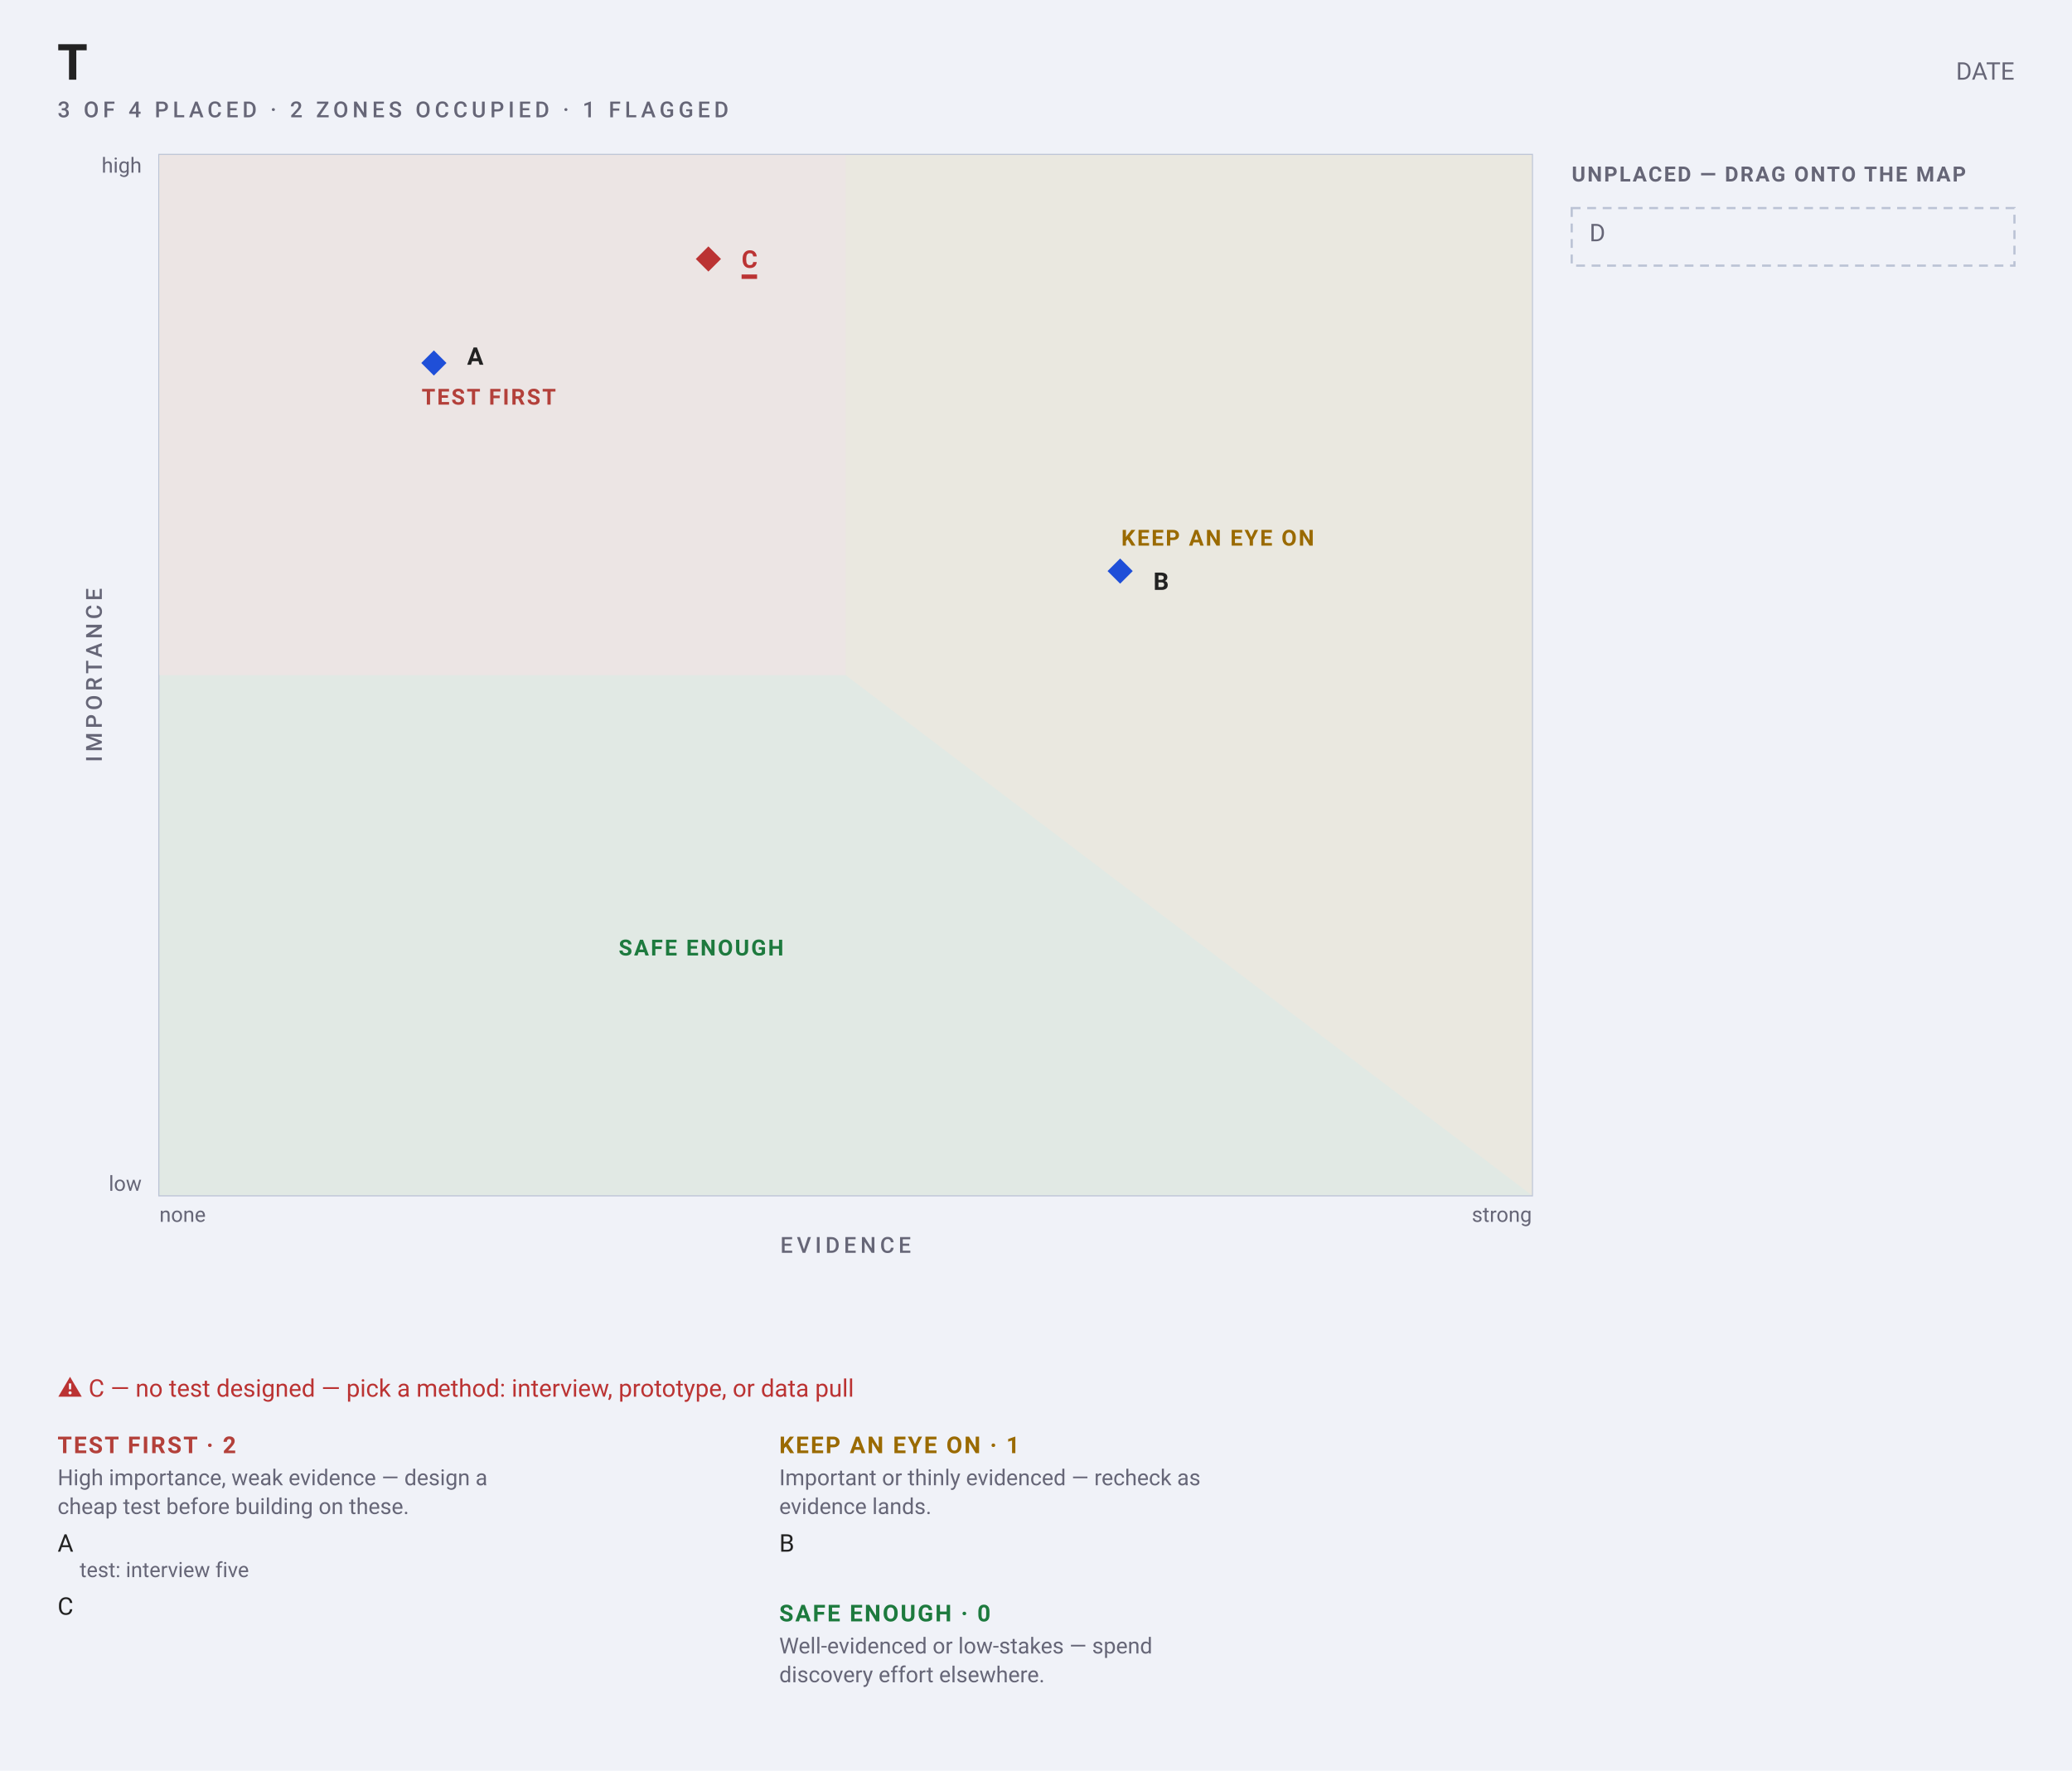
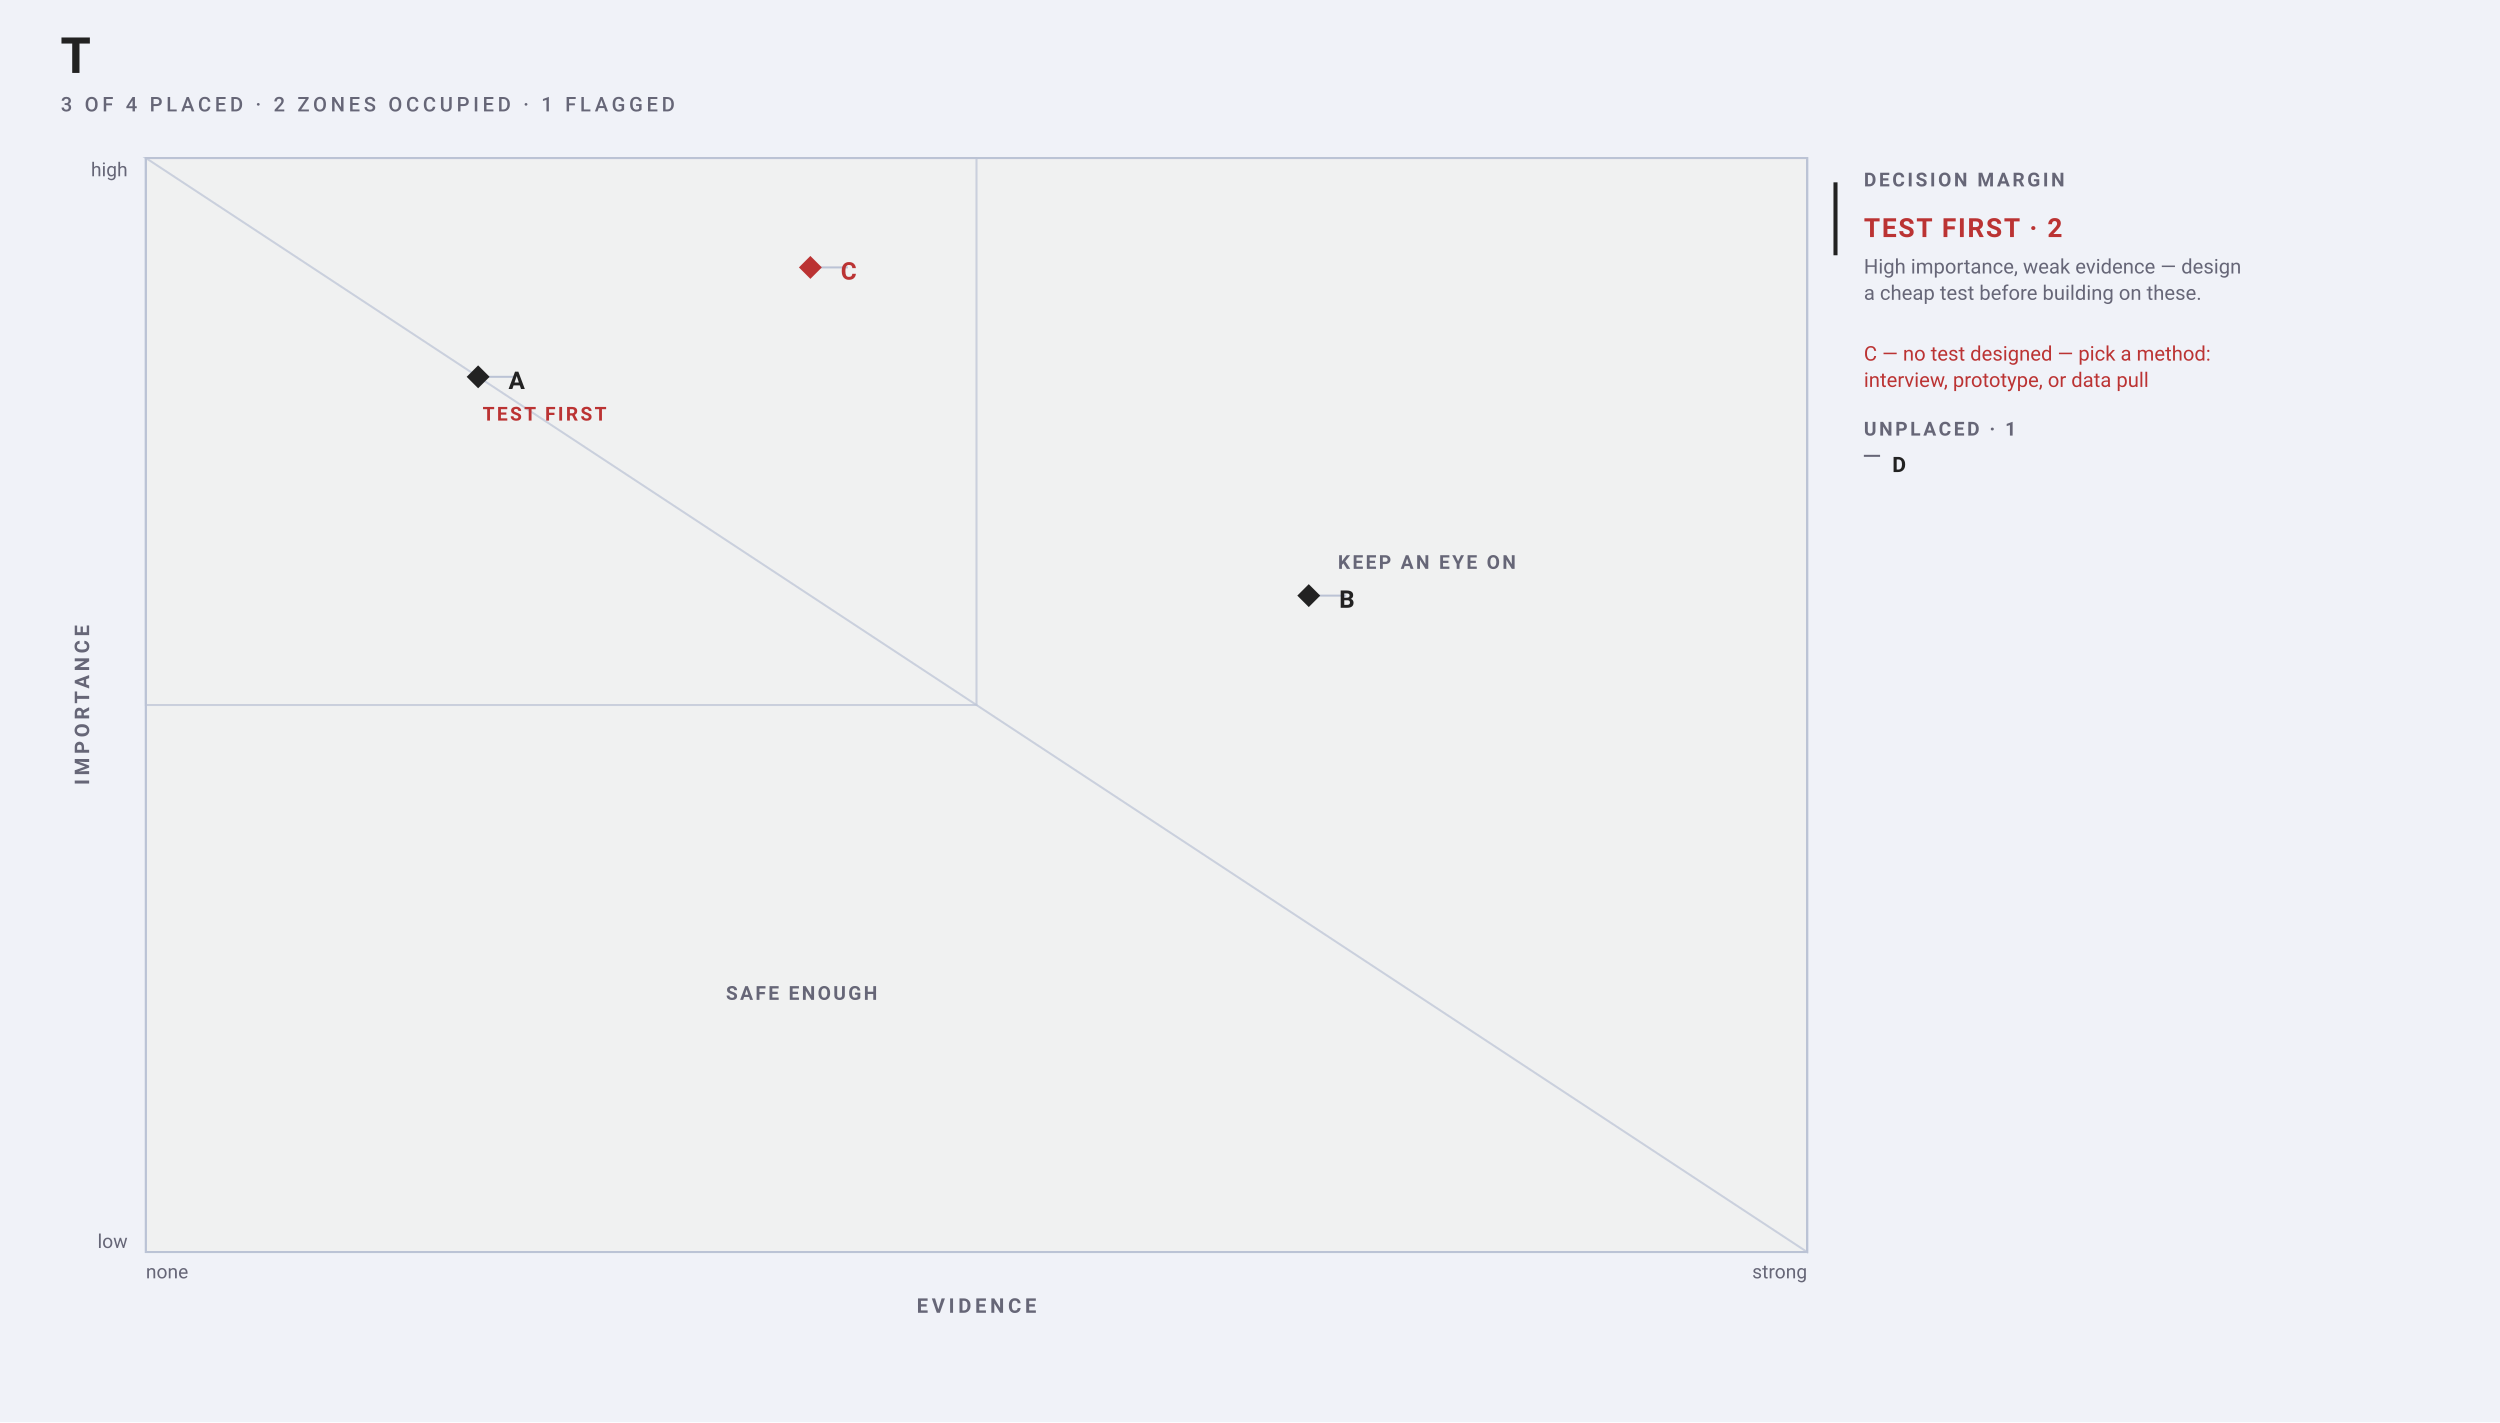
- <svg xmlns="http://www.w3.org/2000/svg" width="936" height="800" viewBox="0 0 936 800" font-family="-apple-system, BlinkMacSystemFont, &quot;Segoe UI&quot;, Roboto, sans-serif">
-   <rect width="936" height="800" fill="#f0f2f8" />
-   <text data-title-line="1" x="26" y="36" font-family="&quot;Helvetica Neue&quot;, Helvetica, &quot;Segoe UI&quot;, Roboto, sans-serif" font-size="22" font-weight="700" fill="#222">T</text>
-   <text xml:space="preserve" x="26" y="53" font-family="-apple-system, BlinkMacSystemFont, 'Segoe UI', Roboto, sans-serif" font-size="10" font-weight="500" letter-spacing="1.8" fill="#667">3 OF 4 PLACED · 2 ZONES OCCUPIED · 1 FLAGGED</text>
-   <text x="910" y="36" text-anchor="end" font-size="11" fill="#667">DATE</text>
-   <rect data-plane="1" x="72" y="70" width="620" height="470" fill="#f0f1f1" stroke="#bbc3d5" />
-   <path d="M72.0 540.0L692.0 540.0L692.0 70.0L72.0 70.0Z" fill="#e1e9e4" />
-   <path d="M692.0 540.0L692.0 540.0L692.0 70.0L72.0 70.0L72.0 70.0Z" fill="#eae8e0" />
-   <path d="M382.0 305.0L382.0 70.0L72.0 70.0L72.0 305.0Z" fill="#ece5e4" />
-   <text x="220.8" y="182.8" text-anchor="middle" font-size="10" font-weight="600" letter-spacing="0.8" fill="#B3403A">TEST FIRST</text>
-   <text x="550.089" y="246.511" text-anchor="middle" font-size="10" font-weight="600" letter-spacing="0.8" fill="#9A6A00">KEEP AN EYE ON</text>
-   <text x="316.737" y="431.653" text-anchor="middle" font-size="10" font-weight="600" letter-spacing="0.8" fill="#1D7A3E">SAFE ENOUGH</text>
+ <svg xmlns="http://www.w3.org/2000/svg" data-map-layout="zone-atlas" width="1234" height="702" viewBox="0 0 1234 702" font-family="-apple-system, BlinkMacSystemFont, Segoe UI, Roboto, sans-serif">
+   <rect width="1234" height="702" fill="#f0f2f8" />
+   <text data-title-line="1" x="30" y="36" font-family="Helvetica, Arial, sans-serif" font-size="24" font-weight="700" fill="#222">T</text>
+   <text xml:space="preserve" x="30" y="55" font-family="-apple-system, BlinkMacSystemFont, Segoe UI, Roboto, sans-serif" font-size="10" font-weight="500" letter-spacing="1.8" fill="#667">3 OF 4 PLACED · 2 ZONES OCCUPIED · 1 FLAGGED</text>
+   <rect data-plane="1" data-map-field="coordinates" x="72" y="78" width="820" height="540" fill="#f0f1f1" stroke="#bbc3d5" />
+   <path d="M72 618L892 618L892 78L72 78Z" fill="none" stroke="#bbc3d5" stroke-width="1" opacity=".72" />
+   <path d="M892 618L892 618L892 78L72 78L72 78Z" fill="none" stroke="#bbc3d5" stroke-width="1" opacity=".72" />
+   <path d="M482 348L482 78L72 78L72 348Z" fill="none" stroke="#bbc3d5" stroke-width="1" opacity=".72" />
+   <text x="268.8" y="207.6" text-anchor="middle" font-size="9.5" font-weight="600" letter-spacing="1.15" fill="#b33">TEST FIRST</text>
+   <text x="704.31" y="280.8" text-anchor="middle" font-size="9.5" font-weight="600" letter-spacing="1.15" fill="#667">KEEP AN EYE ON</text>
+   <text x="395.68" y="493.52" text-anchor="middle" font-size="9.5" font-weight="600" letter-spacing="1.15" fill="#667">SAFE ENOUGH</text>
  <g data-edit="axis" data-line="-1" data-raw="Evidence" tabindex="0" role="button" aria-label="Edit x-axis label: Evidence" data-axis="x">
-     <text x="382" y="566" text-anchor="middle" font-size="10" letter-spacing="1.80" font-weight="500" fill="#667">EVIDENCE</text>
-     <rect x="360" y="544" width="44" height="44" fill="#f0f2f8" fill-opacity="0" />
+     <text x="482" y="648" text-anchor="middle" font-size="10" font-weight="600" letter-spacing="1.80" fill="#667">EVIDENCE</text>
+     <rect x="460" y="626" width="44" height="44" fill="#f0f2f8" fill-opacity="0" />
  </g>
  <g data-edit="axis" data-line="-1" data-raw="Importance" tabindex="0" role="button" aria-label="Edit y-axis label: Importance" data-axis="y">
-     <text x="46" y="305" text-anchor="middle" font-size="10" letter-spacing="1.80" font-weight="500" fill="#667" transform="rotate(-90 46 305)">IMPORTANCE</text>
-     <rect x="24" y="283" width="44" height="44" fill="#f0f2f8" fill-opacity="0" />
+     <text x="44" y="348" text-anchor="middle" transform="rotate(-90 44 348)" font-size="10" font-weight="600" letter-spacing="1.80" fill="#667">IMPORTANCE</text>
+     <rect x="22" y="326" width="44" height="44" fill="#f0f2f8" fill-opacity="0" />
  </g>
-   <text x="72" y="552" font-size="9.5" fill="#667">none</text>
-   <text x="692" y="552" text-anchor="end" font-size="9.5" fill="#667">strong</text>
-   <text x="64" y="538" text-anchor="end" font-size="9.5" fill="#667">low</text>
-   <text x="64" y="78" text-anchor="end" font-size="9.5" fill="#667">high</text>
-   <g data-edit="cardmenu" data-line="3" data-display-id="M01" data-geometry="196.00,164.00,203.00,150.80,23.00,20.00" tabindex="0" role="button" aria-label="More options: A">
-     <rect data-hit="" x="203" y="138.8" width="39" height="44" fill="#f0f1f1" fill-opacity="0" />
-     <rect x="191.97" y="159.97" width="8.05" height="8.05" fill="#1F4FD8" transform="rotate(45 196.00 164.00)" />
-     <text data-edit="label" data-line="3" data-raw="A" x="211" y="164.8" font-size="11" font-weight="700" fill="#222" tabindex="0" role="button" aria-label="Rename: A">A</text>
+   <text x="72" y="631" font-size="9.5" fill="#667">none</text>
+   <text x="892" y="631" text-anchor="end" font-size="9.5" fill="#667">strong</text>
+   <text x="63" y="616" text-anchor="end" font-size="9.5" fill="#667">low</text>
+   <text x="63" y="87" text-anchor="end" font-size="9.5" fill="#667">high</text>
+   <g data-edit="cardmenu" data-line="3" tabindex="0" role="button" aria-label="More options: A" data-field-raw="interview five" data-key="test" data-display-id="M01" data-geometry="236,186,243,176,23,20">
+     <rect data-hit="" x="243" y="164" width="39" height="44" fill="#f0f1f1" fill-opacity="0" />
+     <line x1="236" y1="186" x2="254.5" y2="186" stroke="#bbc3d5" />
+     <rect x="232" y="182" width="8" height="8" fill="#222" transform="rotate(45 236 186)" />
+     <text data-edit="label" data-line="3" data-raw="A" x="251" y="192" font-size="12" font-weight="650" fill="#222" tabindex="0" role="button" aria-label="Rename: A">A</text>
  </g>
-   <g data-edit="cardmenu" data-line="4" data-display-id="M02" data-geometry="506.00,258.00,513.00,252.51,23.00,20.00" tabindex="0" role="button" aria-label="More options: B">
-     <rect data-hit="" x="513" y="240.511" width="39" height="44" fill="#f0f1f1" fill-opacity="0" />
-     <rect x="501.98" y="253.97" width="8.05" height="8.05" fill="#1F4FD8" transform="rotate(45 506.00 258.00)" />
-     <text data-edit="label" data-line="4" data-raw="B" x="521" y="266.511" font-size="11" font-weight="700" fill="#222" tabindex="0" role="button" aria-label="Rename: B">B</text>
+   <g data-edit="cardmenu" data-line="4" tabindex="0" role="button" aria-label="More options: B" data-display-id="M02" data-geometry="646,294,653,284,23,20">
+     <rect data-hit="" x="653" y="272" width="39" height="44" fill="#f0f1f1" fill-opacity="0" />
+     <line x1="646" y1="294" x2="664.5" y2="294" stroke="#bbc3d5" />
+     <rect x="642" y="290" width="8" height="8" fill="#222" transform="rotate(45 646 294)" />
+     <text data-edit="label" data-line="4" data-raw="B" x="661" y="300" font-size="12" font-weight="650" fill="#222" tabindex="0" role="button" aria-label="Rename: B">B</text>
  </g>
-   <g data-edit="cardmenu" data-line="5" data-display-id="M03" data-geometry="320.00,117.00,327.00,107.00,23.00,20.00" tabindex="0" role="button" aria-label="More options: C">
-     <rect data-hit="" x="327" y="95" width="39" height="44" fill="#f0f1f1" fill-opacity="0" />
-     <rect x="315.98" y="112.97" width="8.05" height="8.05" fill="#b33" transform="rotate(45 320.00 117.00)" />
-     <text data-edit="label" data-line="5" data-raw="C" x="335" y="121" font-size="11" font-weight="700" fill="#b33" tabindex="0" role="button" aria-label="Rename: C">C</text>
-     <rect x="335" y="124.00" width="7.00" height="2.00" fill="#b33" />
+   <g data-edit="cardmenu" data-line="5" tabindex="0" role="button" aria-label="More options: C" data-display-id="M03" data-geometry="400,132,407,122,23,20">
+     <rect data-hit="" x="407" y="110" width="39" height="44" fill="#f0f1f1" fill-opacity="0" />
+     <line x1="400" y1="132" x2="418.5" y2="132" stroke="#bbc3d5" />
+     <rect x="396" y="128" width="8" height="8" fill="#b33" transform="rotate(45 400 132)" />
+     <text data-edit="label" data-line="5" data-raw="C" x="415" y="138" font-size="12" font-weight="650" fill="#b33" tabindex="0" role="button" aria-label="Rename: C">C</text>
  </g>
-   <text x="710" y="82" font-size="9.5" font-weight="600" letter-spacing="0.8" fill="#667">UNPLACED — DRAG ONTO THE MAP</text>
+   <line x1="906" y1="90" x2="906" y2="126" stroke="#222" stroke-width="2" />
+   <text x="920" y="92" font-size="9.5" font-weight="600" letter-spacing="1.25" fill="#667">DECISION MARGIN</text>
+   <text x="920" y="117" font-size="13" font-weight="650" letter-spacing=".85" fill="#b33">TEST FIRST · 2</text>
+   <text x="920" y="135" font-size="10" fill="#667">High importance, weak evidence — design</text>
+   <text x="920" y="148" font-size="10" fill="#667">a cheap test before building on these.</text>
+   <text x="920" y="178" font-size="10" fill="#b33">C — no test designed — pick a method:</text>
+   <text x="920" y="191" font-size="10" fill="#b33">interview, prototype, or data pull</text>
+   <text x="920" y="215" font-size="9.5" font-weight="600" letter-spacing="1.25" fill="#667">UNPLACED · 1</text>
  <g data-line="6" data-tray="1">
-     <rect x="710" y="94" width="200" height="26" rx="0" fill="none" stroke="#bbc3d5" stroke-dasharray="4 3" />
-     <text data-edit="label" data-line="6" data-raw="D" x="718" y="109" font-size="11" fill="#667" tabindex="0" role="button" aria-label="Rename: D">D</text>
+     <line x1="920" y1="225" x2="928" y2="225" stroke="#667" />
+     <text data-edit="label" data-line="6" data-raw="D" x="934" y="233" font-size="10.5" font-weight="600" fill="#222" tabindex="0" role="button" aria-label="Rename: D">D</text>
  </g>
-   <text x="26" y="631" font-size="11" fill="#b33">⚠ C — no test designed — pick a method: interview, prototype, or data pull</text>
-   <text x="26" y="656.5" font-size="10.5" font-weight="600" letter-spacing="0.8" fill="#B3403A">TEST FIRST · 2</text>
-   <text x="26" y="671" font-size="10" fill="#667">High importance, weak evidence — design a</text>
-   <text x="26" y="684" font-size="10" fill="#667">cheap test before building on these.</text>
-   <text x="26" y="701" font-size="11" fill="#222">A</text>
-   <text data-edit="field" data-line="3" data-key="test" data-raw="interview five" x="36" y="712.5" font-size="9.5" fill="#667" tabindex="0" role="button" aria-label="Edit test: interview five">test: interview five</text>
-   <text x="26" y="729.5" font-size="11" fill="#222">C</text>
-   <text x="352" y="656.5" font-size="10.5" font-weight="600" letter-spacing="0.8" fill="#9A6A00">KEEP AN EYE ON · 1</text>
-   <text x="352" y="671" font-size="10" fill="#667">Important or thinly evidenced — recheck as</text>
-   <text x="352" y="684" font-size="10" fill="#667">evidence lands.</text>
-   <text x="352" y="701" font-size="11" fill="#222">B</text>
-   <text x="352" y="732.5" font-size="10.5" font-weight="600" letter-spacing="0.8" fill="#1D7A3E">SAFE ENOUGH · 0</text>
-   <text x="352" y="747" font-size="10" fill="#667">Well-evidenced or low-stakes — spend</text>
-   <text x="352" y="760" font-size="10" fill="#667">discovery effort elsewhere.</text>
</svg>
